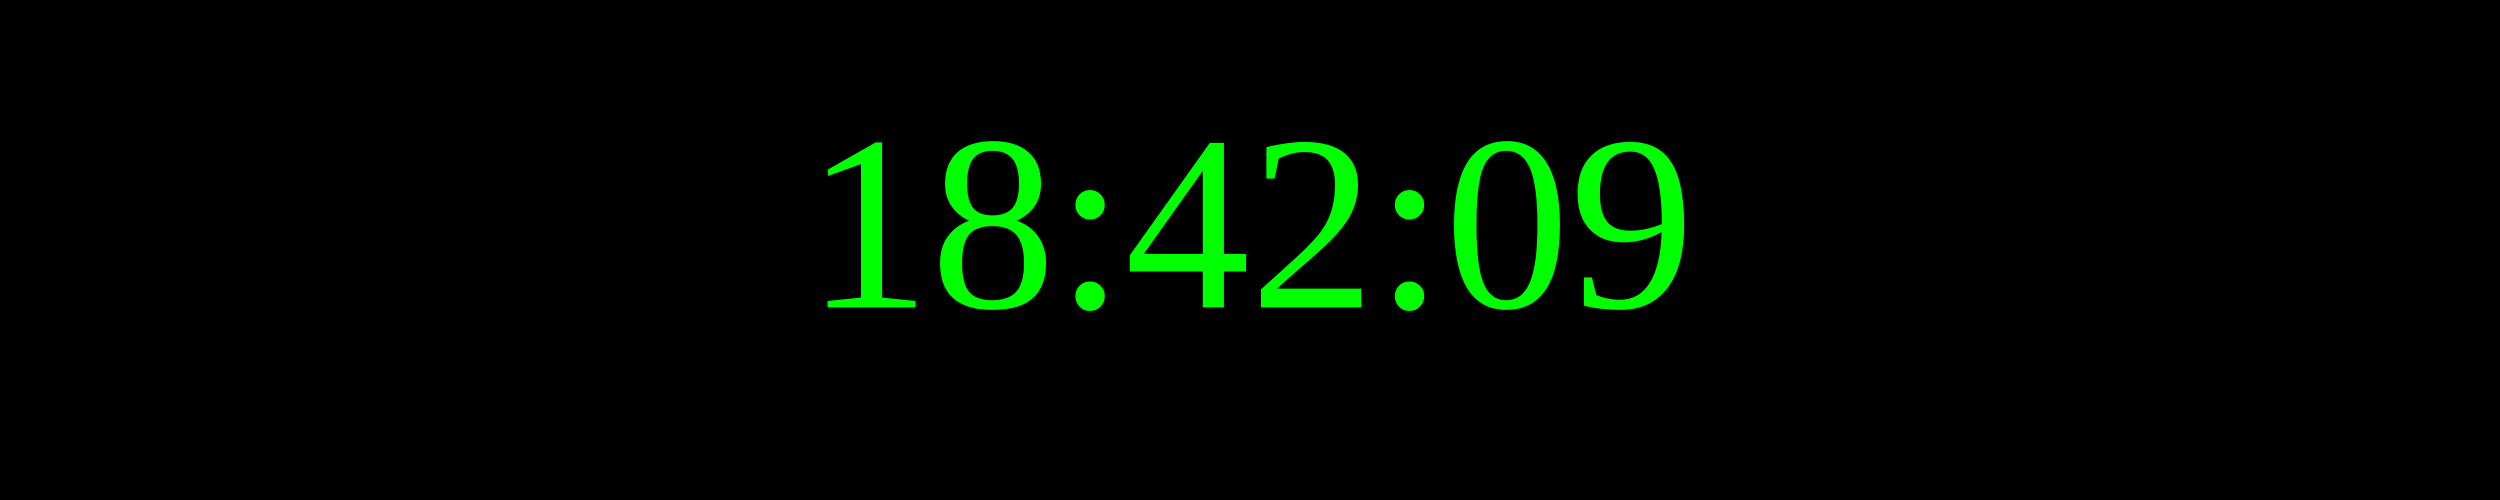
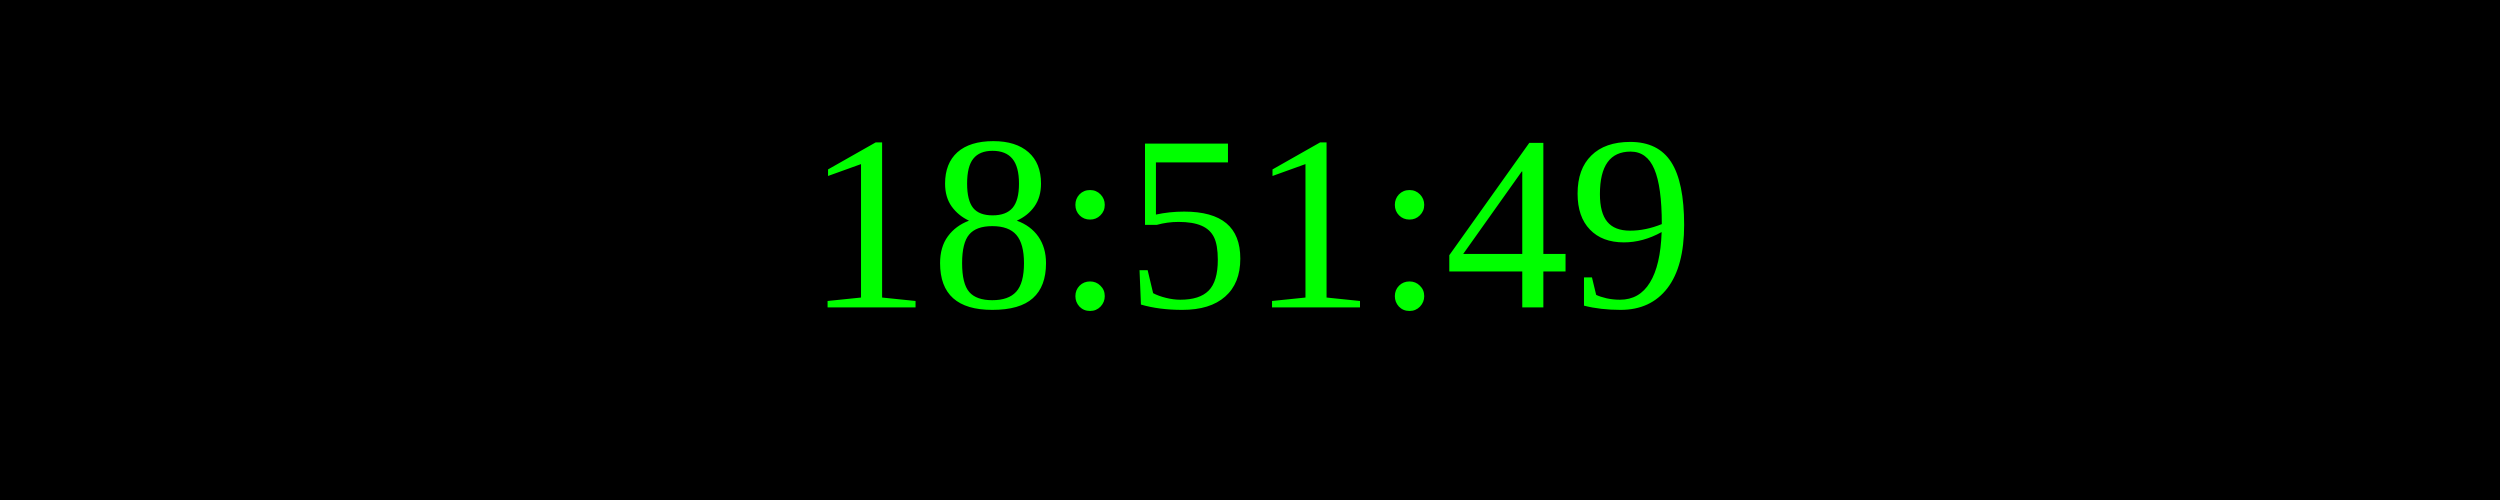
<svg xmlns="http://www.w3.org/2000/svg" width="250" height="50">
  <rect width="100%" height="100%" fill="black" />
  <text x="50%" y="50%" font-size="25" fill="lime" text-anchor="middle" dominant-baseline="middle">
- 18:42:09
+ 18:51:49
</text>
</svg>
